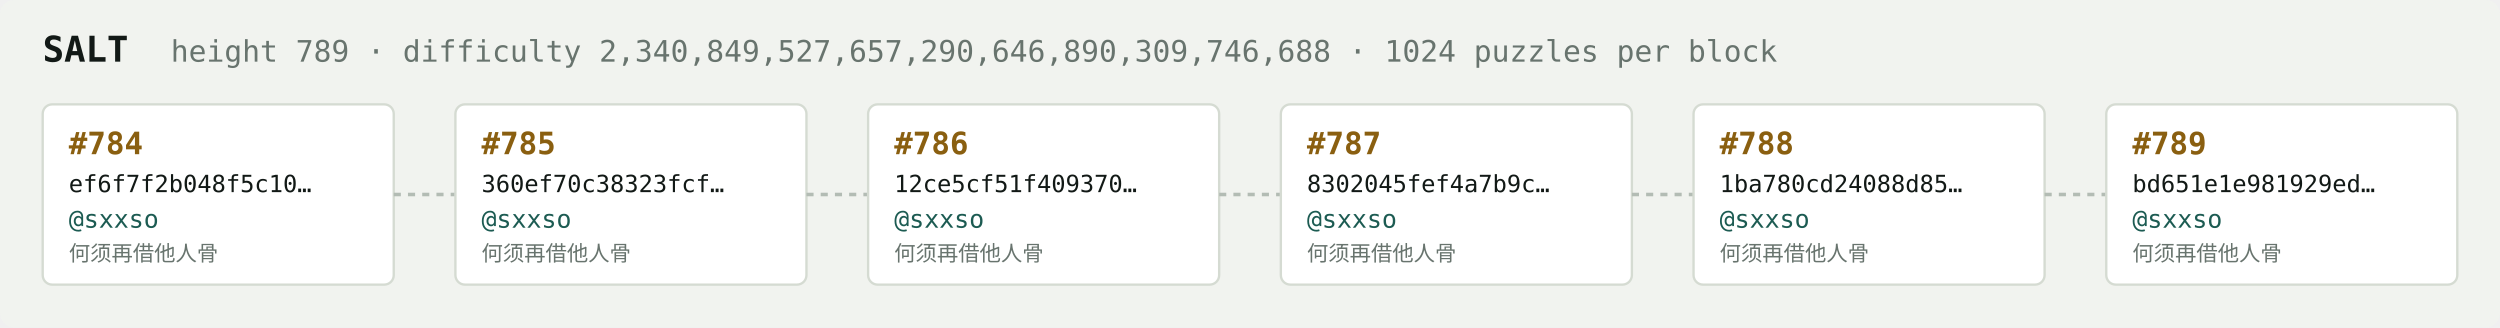
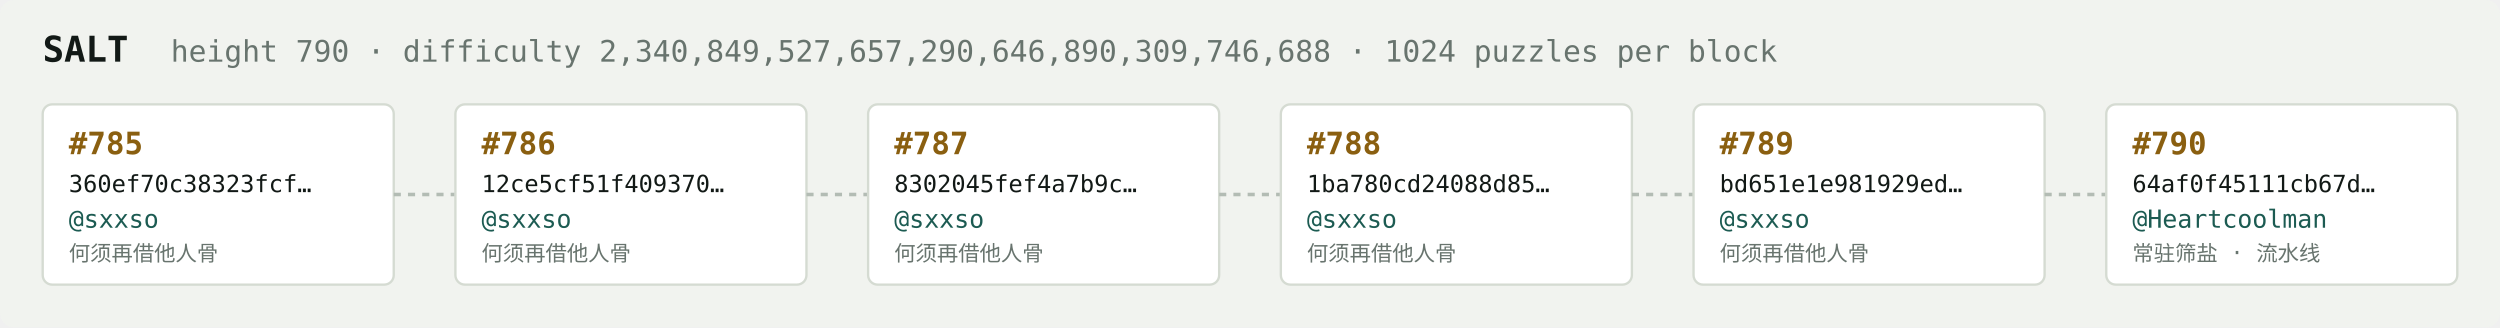
<svg xmlns="http://www.w3.org/2000/svg" width="1054" height="138" viewBox="0 0 1054 138" font-family="ui-monospace,SFMono-Regular,Menlo,monospace">
  <rect fill="#f1f3ef" width="1054" height="138" rx="6" />
  <text x="18" y="26" fill="#121916" font-size="15" font-weight="700">SALT</text>
-   <text x="72" y="26" fill="#68746e" font-size="12.5">height 789 · difficulty 2,340,849,527,657,290,646,890,309,746,688 · 1024 puzzles per block</text>
+   <text x="72" y="26" fill="#68746e" font-size="12.5">height 790 · difficulty 2,340,849,527,657,290,646,890,309,746,688 · 1024 puzzles per block</text>
  <rect x="18" y="44" width="148" height="76" rx="4" fill="#ffffff" stroke="#d5dbd2" stroke-width="1" />
-   <text x="29" y="65" fill="#8a5f10" font-size="13" font-weight="700">#784</text>
-   <text x="29" y="81" fill="#121916" font-size="10">ef6f7f2b048f5c10…</text>
+   <text x="29" y="65" fill="#8a5f10" font-size="13" font-weight="700">#785</text>
+   <text x="29" y="81" fill="#121916" font-size="10">360ef70c38323fcf…</text>
  <text x="29" y="96" fill="#1c5b52" font-size="10.5">@sxxso</text>
  <text x="29" y="110" fill="#68746e" font-size="9">何须再借他人骨</text>
  <line x1="166" y1="82.0" x2="192" y2="82.0" stroke="#b3bcb4" stroke-width="1.5" stroke-dasharray="3 3" />
  <rect x="192" y="44" width="148" height="76" rx="4" fill="#ffffff" stroke="#d5dbd2" stroke-width="1" />
-   <text x="203" y="65" fill="#8a5f10" font-size="13" font-weight="700">#785</text>
-   <text x="203" y="81" fill="#121916" font-size="10">360ef70c38323fcf…</text>
+   <text x="203" y="65" fill="#8a5f10" font-size="13" font-weight="700">#786</text>
+   <text x="203" y="81" fill="#121916" font-size="10">12ce5cf51f409370…</text>
  <text x="203" y="96" fill="#1c5b52" font-size="10.5">@sxxso</text>
  <text x="203" y="110" fill="#68746e" font-size="9">何须再借他人骨</text>
  <line x1="340" y1="82.0" x2="366" y2="82.0" stroke="#b3bcb4" stroke-width="1.5" stroke-dasharray="3 3" />
  <rect x="366" y="44" width="148" height="76" rx="4" fill="#ffffff" stroke="#d5dbd2" stroke-width="1" />
-   <text x="377" y="65" fill="#8a5f10" font-size="13" font-weight="700">#786</text>
-   <text x="377" y="81" fill="#121916" font-size="10">12ce5cf51f409370…</text>
+   <text x="377" y="65" fill="#8a5f10" font-size="13" font-weight="700">#787</text>
+   <text x="377" y="81" fill="#121916" font-size="10">8302045fef4a7b9c…</text>
  <text x="377" y="96" fill="#1c5b52" font-size="10.5">@sxxso</text>
  <text x="377" y="110" fill="#68746e" font-size="9">何须再借他人骨</text>
  <line x1="514" y1="82.0" x2="540" y2="82.0" stroke="#b3bcb4" stroke-width="1.5" stroke-dasharray="3 3" />
  <rect x="540" y="44" width="148" height="76" rx="4" fill="#ffffff" stroke="#d5dbd2" stroke-width="1" />
-   <text x="551" y="65" fill="#8a5f10" font-size="13" font-weight="700">#787</text>
-   <text x="551" y="81" fill="#121916" font-size="10">8302045fef4a7b9c…</text>
+   <text x="551" y="65" fill="#8a5f10" font-size="13" font-weight="700">#788</text>
+   <text x="551" y="81" fill="#121916" font-size="10">1ba780cd24088d85…</text>
  <text x="551" y="96" fill="#1c5b52" font-size="10.5">@sxxso</text>
  <text x="551" y="110" fill="#68746e" font-size="9">何须再借他人骨</text>
  <line x1="688" y1="82.0" x2="714" y2="82.0" stroke="#b3bcb4" stroke-width="1.5" stroke-dasharray="3 3" />
  <rect x="714" y="44" width="148" height="76" rx="4" fill="#ffffff" stroke="#d5dbd2" stroke-width="1" />
-   <text x="725" y="65" fill="#8a5f10" font-size="13" font-weight="700">#788</text>
-   <text x="725" y="81" fill="#121916" font-size="10">1ba780cd24088d85…</text>
+   <text x="725" y="65" fill="#8a5f10" font-size="13" font-weight="700">#789</text>
+   <text x="725" y="81" fill="#121916" font-size="10">bd651e1e981929ed…</text>
  <text x="725" y="96" fill="#1c5b52" font-size="10.5">@sxxso</text>
  <text x="725" y="110" fill="#68746e" font-size="9">何须再借他人骨</text>
  <line x1="862" y1="82.0" x2="888" y2="82.0" stroke="#b3bcb4" stroke-width="1.5" stroke-dasharray="3 3" />
  <rect x="888" y="44" width="148" height="76" rx="4" fill="#ffffff" stroke="#d5dbd2" stroke-width="1" />
-   <text x="899" y="65" fill="#8a5f10" font-size="13" font-weight="700">#789</text>
-   <text x="899" y="81" fill="#121916" font-size="10">bd651e1e981929ed…</text>
-   <text x="899" y="96" fill="#1c5b52" font-size="10.5">@sxxso</text>
-   <text x="899" y="110" fill="#68746e" font-size="9">何须再借他人骨</text>
+   <text x="899" y="65" fill="#8a5f10" font-size="13" font-weight="700">#790</text>
+   <text x="899" y="81" fill="#121916" font-size="10">64af0f45111cb67d…</text>
+   <text x="899" y="96" fill="#1c5b52" font-size="10.5">@Heartcoolman</text>
+   <text x="899" y="110" fill="#68746e" font-size="9">常驻筛盐 · 流水线</text>
</svg>
